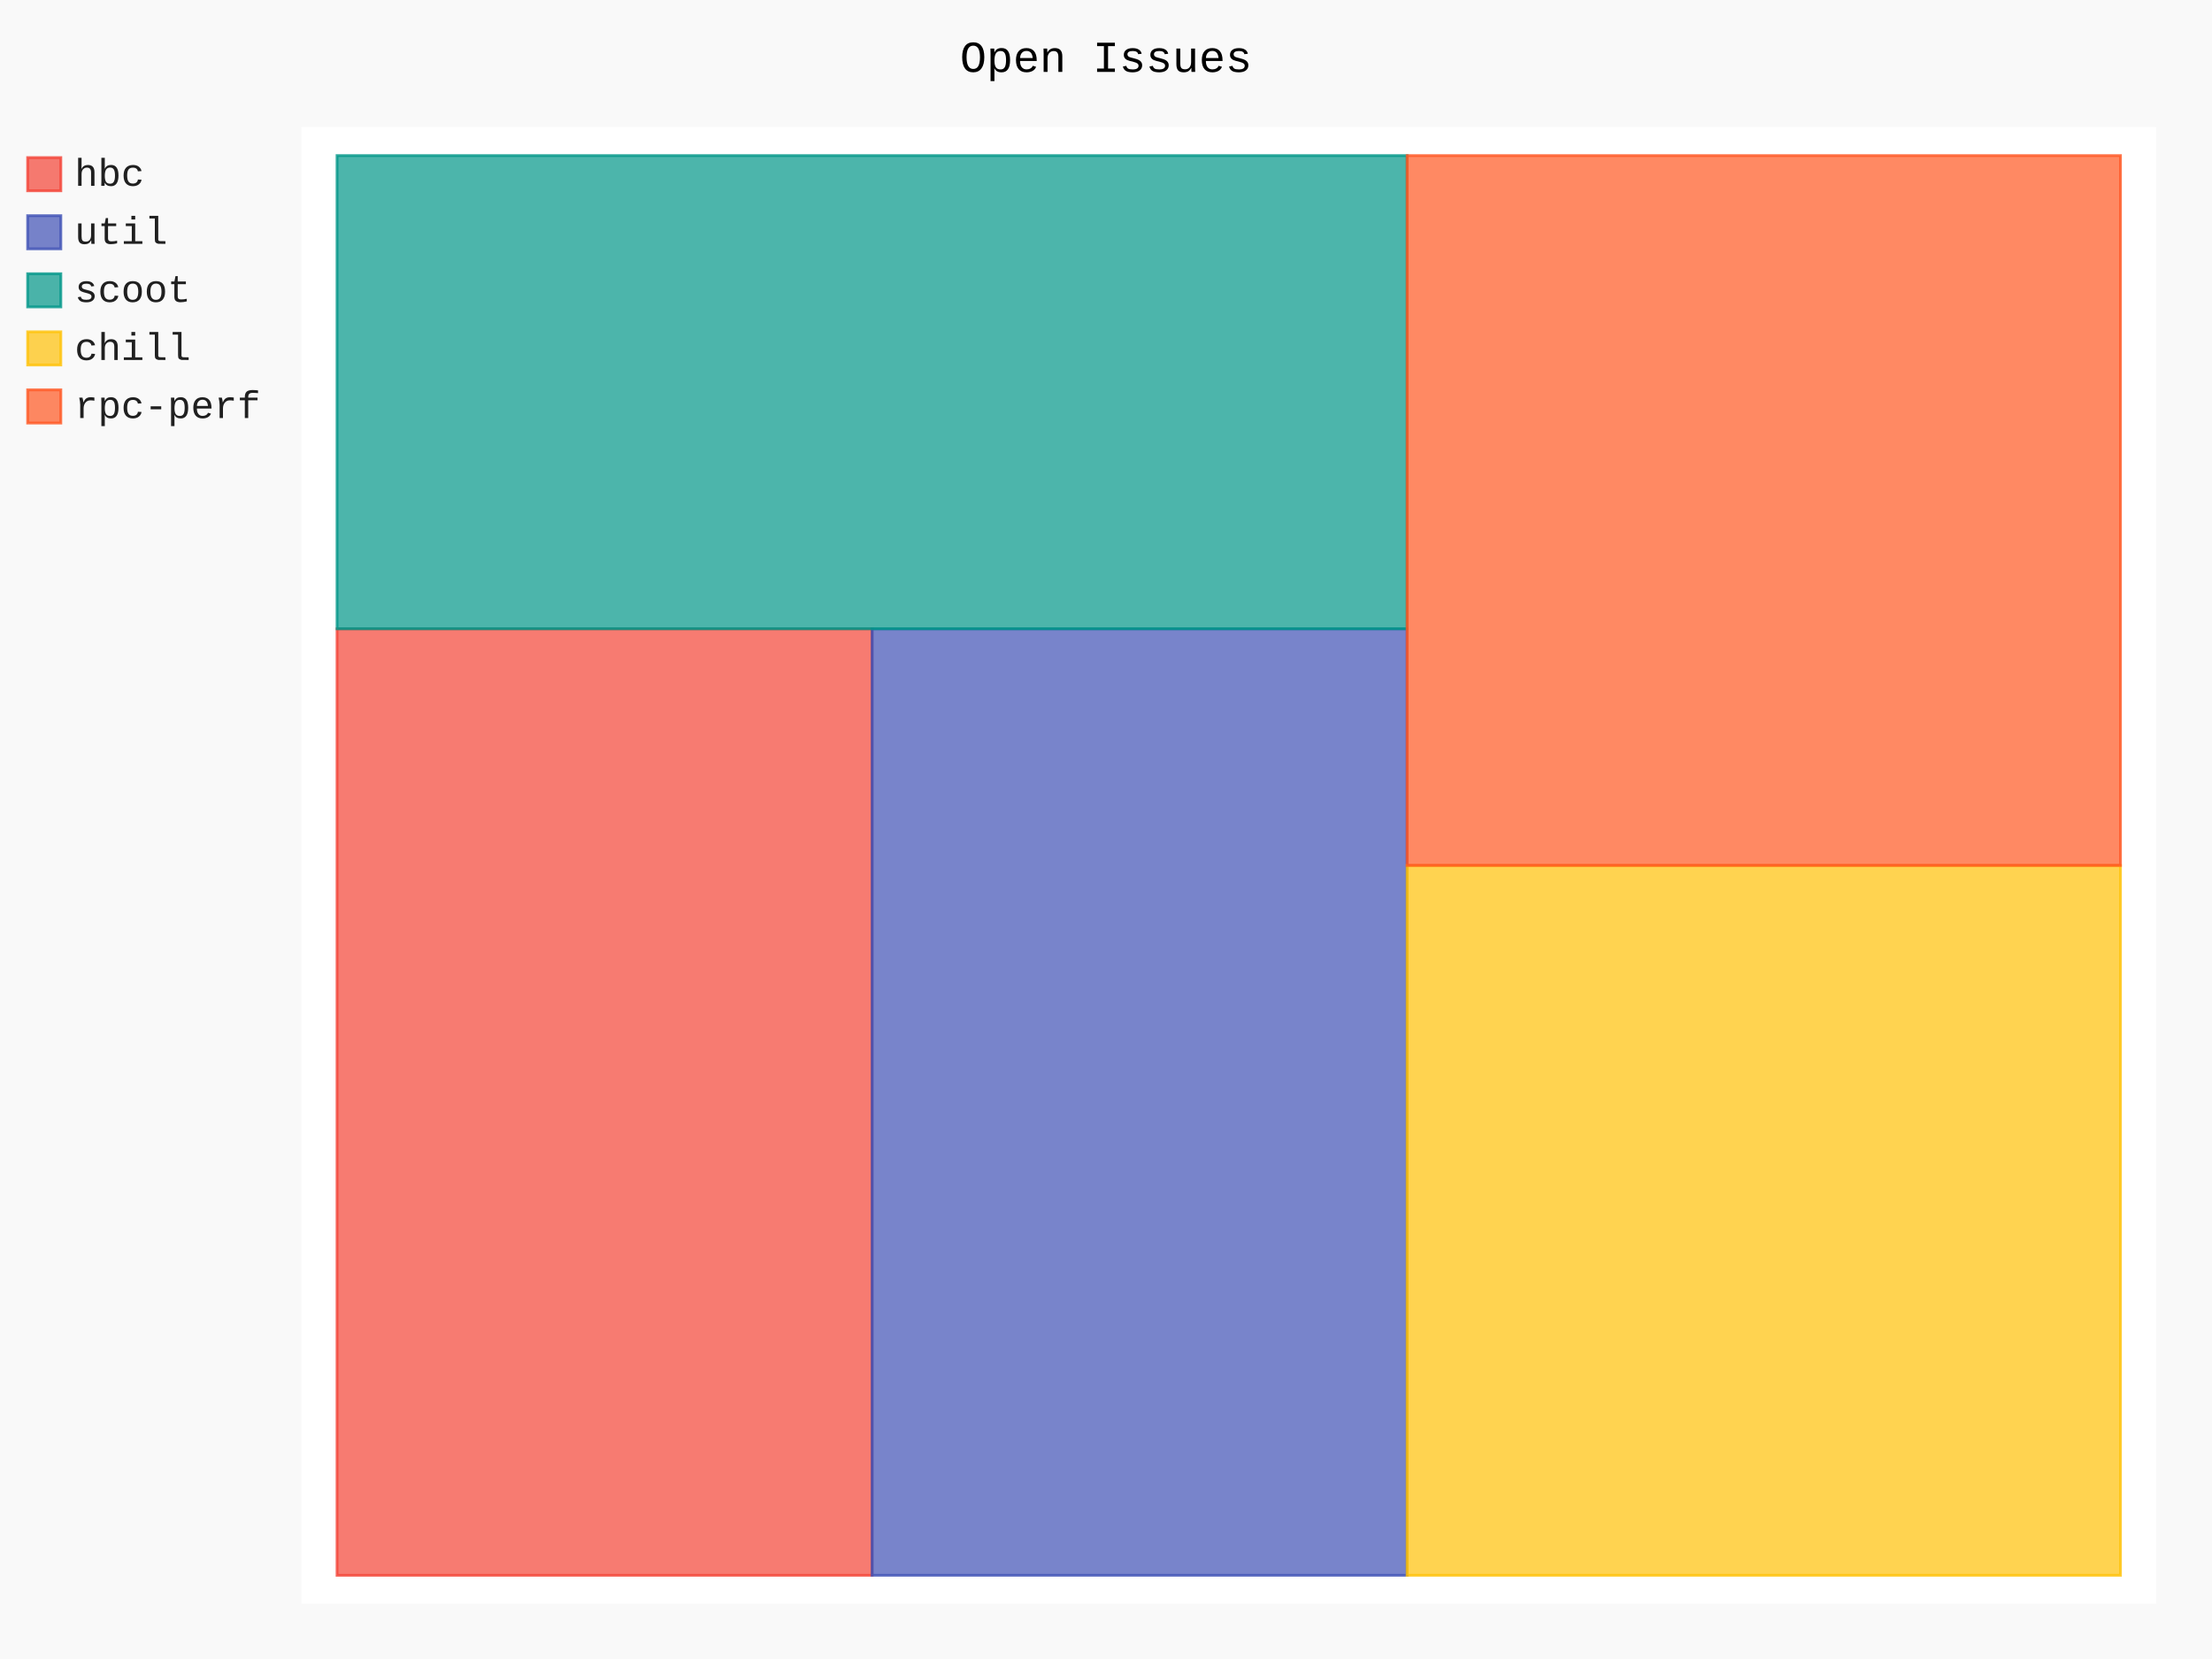
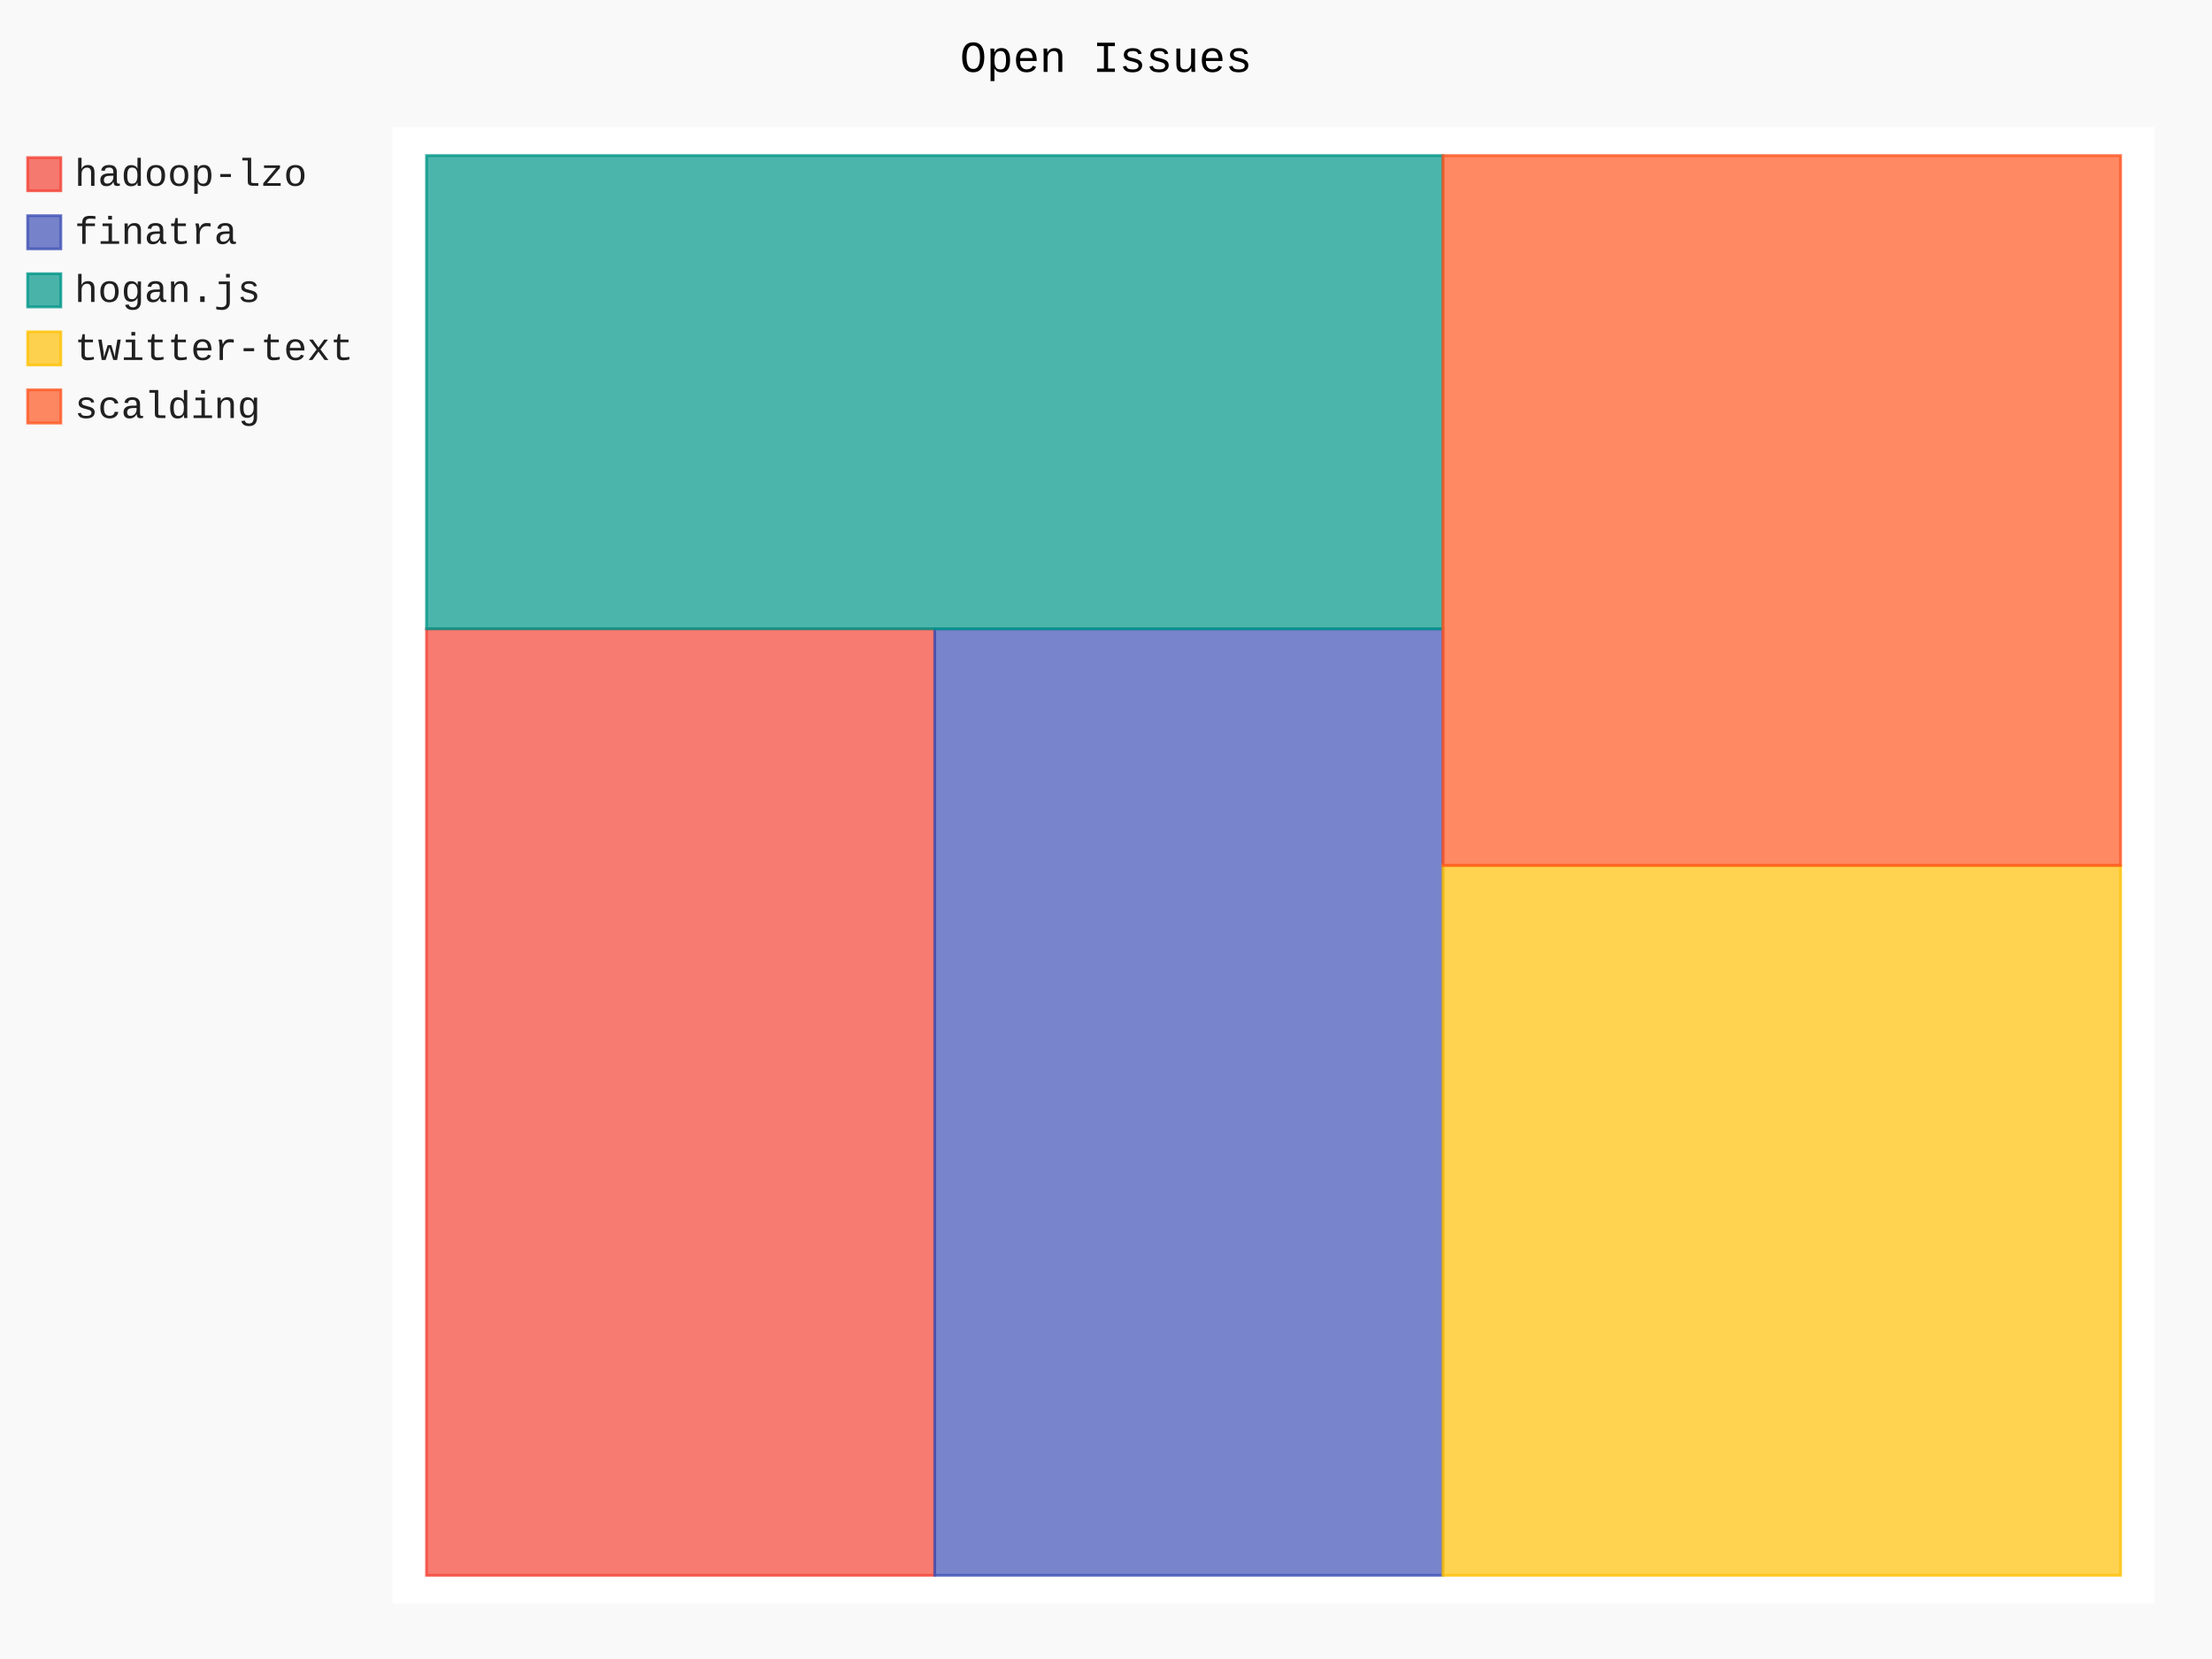
- <svg xmlns="http://www.w3.org/2000/svg" class="pygal-chart" id="chart-c91b0ed2-12f4-4043-81a2-a3d0605b9622" viewBox="0 0 800 600">
+ <svg xmlns="http://www.w3.org/2000/svg" class="pygal-chart" id="chart-412fa243-d3c1-454d-83ff-40a12e7b6368" viewBox="0 0 800 600">
  <defs>
-     <style type="text/css">#chart-c91b0ed2-12f4-4043-81a2-a3d0605b9622{-webkit-user-select:none;-webkit-font-smoothing:antialiased;font-family:Consolas,"Liberation Mono",Menlo,Courier,monospace}#chart-c91b0ed2-12f4-4043-81a2-a3d0605b9622 .title{font-family:Consolas,"Liberation Mono",Menlo,Courier,monospace;font-size:16px}#chart-c91b0ed2-12f4-4043-81a2-a3d0605b9622 .legends .legend text{font-family:Consolas,"Liberation Mono",Menlo,Courier,monospace;font-size:14px}#chart-c91b0ed2-12f4-4043-81a2-a3d0605b9622 .axis text{font-family:Consolas,"Liberation Mono",Menlo,Courier,monospace;font-size:10px}#chart-c91b0ed2-12f4-4043-81a2-a3d0605b9622 .axis text.major{font-family:Consolas,"Liberation Mono",Menlo,Courier,monospace;font-size:10px}#chart-c91b0ed2-12f4-4043-81a2-a3d0605b9622 .text-overlay text.value{font-family:Consolas,"Liberation Mono",Menlo,Courier,monospace;font-size:16px}#chart-c91b0ed2-12f4-4043-81a2-a3d0605b9622 .text-overlay text.label{font-family:Consolas,"Liberation Mono",Menlo,Courier,monospace;font-size:10px}#chart-c91b0ed2-12f4-4043-81a2-a3d0605b9622 .tooltip{font-family:Consolas,"Liberation Mono",Menlo,Courier,monospace;font-size:14px}#chart-c91b0ed2-12f4-4043-81a2-a3d0605b9622 text.no_data{font-family:Consolas,"Liberation Mono",Menlo,Courier,monospace;font-size:64px}
- #chart-c91b0ed2-12f4-4043-81a2-a3d0605b9622{background-color:rgba(249,249,249,1)}#chart-c91b0ed2-12f4-4043-81a2-a3d0605b9622 path,#chart-c91b0ed2-12f4-4043-81a2-a3d0605b9622 line,#chart-c91b0ed2-12f4-4043-81a2-a3d0605b9622 rect,#chart-c91b0ed2-12f4-4043-81a2-a3d0605b9622 circle{-webkit-transition:150ms;-moz-transition:150ms;transition:150ms}#chart-c91b0ed2-12f4-4043-81a2-a3d0605b9622 .graph &gt; .background{fill:rgba(249,249,249,1)}#chart-c91b0ed2-12f4-4043-81a2-a3d0605b9622 .plot &gt; .background{fill:rgba(255,255,255,1)}#chart-c91b0ed2-12f4-4043-81a2-a3d0605b9622 .graph{fill:rgba(0,0,0,.87)}#chart-c91b0ed2-12f4-4043-81a2-a3d0605b9622 text.no_data{fill:rgba(0,0,0,1)}#chart-c91b0ed2-12f4-4043-81a2-a3d0605b9622 .title{fill:rgba(0,0,0,1)}#chart-c91b0ed2-12f4-4043-81a2-a3d0605b9622 .legends .legend text{fill:rgba(0,0,0,.87)}#chart-c91b0ed2-12f4-4043-81a2-a3d0605b9622 .legends .legend:hover text{fill:rgba(0,0,0,1)}#chart-c91b0ed2-12f4-4043-81a2-a3d0605b9622 .axis .line{stroke:rgba(0,0,0,1)}#chart-c91b0ed2-12f4-4043-81a2-a3d0605b9622 .axis .guide.line{stroke:rgba(0,0,0,.54)}#chart-c91b0ed2-12f4-4043-81a2-a3d0605b9622 .axis .major.line{stroke:rgba(0,0,0,.87)}#chart-c91b0ed2-12f4-4043-81a2-a3d0605b9622 .axis text.major{fill:rgba(0,0,0,1)}#chart-c91b0ed2-12f4-4043-81a2-a3d0605b9622 .axis.y .guides:hover .guide.line,#chart-c91b0ed2-12f4-4043-81a2-a3d0605b9622 .line-graph .axis.x .guides:hover .guide.line,#chart-c91b0ed2-12f4-4043-81a2-a3d0605b9622 .stackedline-graph .axis.x .guides:hover .guide.line,#chart-c91b0ed2-12f4-4043-81a2-a3d0605b9622 .xy-graph .axis.x .guides:hover .guide.line{stroke:rgba(0,0,0,1)}#chart-c91b0ed2-12f4-4043-81a2-a3d0605b9622 .axis .guides:hover text{fill:rgba(0,0,0,1)}#chart-c91b0ed2-12f4-4043-81a2-a3d0605b9622 .reactive{fill-opacity:.7;stroke-opacity:.8}#chart-c91b0ed2-12f4-4043-81a2-a3d0605b9622 .ci{stroke:rgba(0,0,0,.87)}#chart-c91b0ed2-12f4-4043-81a2-a3d0605b9622 .reactive.active,#chart-c91b0ed2-12f4-4043-81a2-a3d0605b9622 .active .reactive{fill-opacity:.8;stroke-opacity:.9;stroke-width:4}#chart-c91b0ed2-12f4-4043-81a2-a3d0605b9622 .ci .reactive.active{stroke-width:1.5}#chart-c91b0ed2-12f4-4043-81a2-a3d0605b9622 .series text{fill:rgba(0,0,0,1)}#chart-c91b0ed2-12f4-4043-81a2-a3d0605b9622 .tooltip rect{fill:rgba(255,255,255,1);stroke:rgba(0,0,0,1);-webkit-transition:opacity 150ms;-moz-transition:opacity 150ms;transition:opacity 150ms}#chart-c91b0ed2-12f4-4043-81a2-a3d0605b9622 .tooltip .label{fill:rgba(0,0,0,.87)}#chart-c91b0ed2-12f4-4043-81a2-a3d0605b9622 .tooltip .label{fill:rgba(0,0,0,.87)}#chart-c91b0ed2-12f4-4043-81a2-a3d0605b9622 .tooltip .legend{font-size:.8em;fill:rgba(0,0,0,.54)}#chart-c91b0ed2-12f4-4043-81a2-a3d0605b9622 .tooltip .x_label{font-size:.6em;fill:rgba(0,0,0,1)}#chart-c91b0ed2-12f4-4043-81a2-a3d0605b9622 .tooltip .xlink{font-size:.5em;text-decoration:underline}#chart-c91b0ed2-12f4-4043-81a2-a3d0605b9622 .tooltip .value{font-size:1.5em}#chart-c91b0ed2-12f4-4043-81a2-a3d0605b9622 .bound{font-size:.5em}#chart-c91b0ed2-12f4-4043-81a2-a3d0605b9622 .max-value{font-size:.75em;fill:rgba(0,0,0,.54)}#chart-c91b0ed2-12f4-4043-81a2-a3d0605b9622 .map-element{fill:rgba(255,255,255,1);stroke:rgba(0,0,0,.54) !important}#chart-c91b0ed2-12f4-4043-81a2-a3d0605b9622 .map-element .reactive{fill-opacity:inherit;stroke-opacity:inherit}#chart-c91b0ed2-12f4-4043-81a2-a3d0605b9622 .color-0,#chart-c91b0ed2-12f4-4043-81a2-a3d0605b9622 .color-0 a:visited{stroke:#F44336;fill:#F44336}#chart-c91b0ed2-12f4-4043-81a2-a3d0605b9622 .color-1,#chart-c91b0ed2-12f4-4043-81a2-a3d0605b9622 .color-1 a:visited{stroke:#3F51B5;fill:#3F51B5}#chart-c91b0ed2-12f4-4043-81a2-a3d0605b9622 .color-2,#chart-c91b0ed2-12f4-4043-81a2-a3d0605b9622 .color-2 a:visited{stroke:#009688;fill:#009688}#chart-c91b0ed2-12f4-4043-81a2-a3d0605b9622 .color-3,#chart-c91b0ed2-12f4-4043-81a2-a3d0605b9622 .color-3 a:visited{stroke:#FFC107;fill:#FFC107}#chart-c91b0ed2-12f4-4043-81a2-a3d0605b9622 .color-4,#chart-c91b0ed2-12f4-4043-81a2-a3d0605b9622 .color-4 a:visited{stroke:#FF5722;fill:#FF5722}#chart-c91b0ed2-12f4-4043-81a2-a3d0605b9622 .text-overlay .color-0 text{fill:black}#chart-c91b0ed2-12f4-4043-81a2-a3d0605b9622 .text-overlay .color-1 text{fill:black}#chart-c91b0ed2-12f4-4043-81a2-a3d0605b9622 .text-overlay .color-2 text{fill:black}#chart-c91b0ed2-12f4-4043-81a2-a3d0605b9622 .text-overlay .color-3 text{fill:black}#chart-c91b0ed2-12f4-4043-81a2-a3d0605b9622 .text-overlay .color-4 text{fill:black}
- #chart-c91b0ed2-12f4-4043-81a2-a3d0605b9622 text.no_data{text-anchor:middle}#chart-c91b0ed2-12f4-4043-81a2-a3d0605b9622 .guide.line{fill:none}#chart-c91b0ed2-12f4-4043-81a2-a3d0605b9622 .centered{text-anchor:middle}#chart-c91b0ed2-12f4-4043-81a2-a3d0605b9622 .title{text-anchor:middle}#chart-c91b0ed2-12f4-4043-81a2-a3d0605b9622 .legends .legend text{fill-opacity:1}#chart-c91b0ed2-12f4-4043-81a2-a3d0605b9622 .axis.x text{text-anchor:middle}#chart-c91b0ed2-12f4-4043-81a2-a3d0605b9622 .axis.x:not(.web) text[transform]{text-anchor:start}#chart-c91b0ed2-12f4-4043-81a2-a3d0605b9622 .axis.x:not(.web) text[transform].backwards{text-anchor:end}#chart-c91b0ed2-12f4-4043-81a2-a3d0605b9622 .axis.y text{text-anchor:end}#chart-c91b0ed2-12f4-4043-81a2-a3d0605b9622 .axis.y text[transform].backwards{text-anchor:start}#chart-c91b0ed2-12f4-4043-81a2-a3d0605b9622 .axis.y2 text{text-anchor:start}#chart-c91b0ed2-12f4-4043-81a2-a3d0605b9622 .axis.y2 text[transform].backwards{text-anchor:end}#chart-c91b0ed2-12f4-4043-81a2-a3d0605b9622 .axis .guide.line{stroke-dasharray:4,4}#chart-c91b0ed2-12f4-4043-81a2-a3d0605b9622 .axis .major.guide.line{stroke-dasharray:6,6}#chart-c91b0ed2-12f4-4043-81a2-a3d0605b9622 .horizontal .axis.y .guide.line,#chart-c91b0ed2-12f4-4043-81a2-a3d0605b9622 .horizontal .axis.y2 .guide.line,#chart-c91b0ed2-12f4-4043-81a2-a3d0605b9622 .vertical .axis.x .guide.line{opacity:0}#chart-c91b0ed2-12f4-4043-81a2-a3d0605b9622 .horizontal .axis.always_show .guide.line,#chart-c91b0ed2-12f4-4043-81a2-a3d0605b9622 .vertical .axis.always_show .guide.line{opacity:1 !important}#chart-c91b0ed2-12f4-4043-81a2-a3d0605b9622 .axis.y .guides:hover .guide.line,#chart-c91b0ed2-12f4-4043-81a2-a3d0605b9622 .axis.y2 .guides:hover .guide.line,#chart-c91b0ed2-12f4-4043-81a2-a3d0605b9622 .axis.x .guides:hover .guide.line{opacity:1}#chart-c91b0ed2-12f4-4043-81a2-a3d0605b9622 .axis .guides:hover text{opacity:1}#chart-c91b0ed2-12f4-4043-81a2-a3d0605b9622 .nofill{fill:none}#chart-c91b0ed2-12f4-4043-81a2-a3d0605b9622 .subtle-fill{fill-opacity:.2}#chart-c91b0ed2-12f4-4043-81a2-a3d0605b9622 .dot{stroke-width:1px;fill-opacity:1}#chart-c91b0ed2-12f4-4043-81a2-a3d0605b9622 .dot.active{stroke-width:5px}#chart-c91b0ed2-12f4-4043-81a2-a3d0605b9622 .dot.negative{fill:transparent}#chart-c91b0ed2-12f4-4043-81a2-a3d0605b9622 text,#chart-c91b0ed2-12f4-4043-81a2-a3d0605b9622 tspan{stroke:none !important}#chart-c91b0ed2-12f4-4043-81a2-a3d0605b9622 .series text.active{opacity:1}#chart-c91b0ed2-12f4-4043-81a2-a3d0605b9622 .tooltip rect{fill-opacity:.95;stroke-width:.5}#chart-c91b0ed2-12f4-4043-81a2-a3d0605b9622 .tooltip text{fill-opacity:1}#chart-c91b0ed2-12f4-4043-81a2-a3d0605b9622 .showable{visibility:hidden}#chart-c91b0ed2-12f4-4043-81a2-a3d0605b9622 .showable.shown{visibility:visible}#chart-c91b0ed2-12f4-4043-81a2-a3d0605b9622 .gauge-background{fill:rgba(229,229,229,1);stroke:none}#chart-c91b0ed2-12f4-4043-81a2-a3d0605b9622 .bg-lines{stroke:rgba(249,249,249,1);stroke-width:2px}</style>
+     <style type="text/css">#chart-412fa243-d3c1-454d-83ff-40a12e7b6368{-webkit-user-select:none;-webkit-font-smoothing:antialiased;font-family:Consolas,"Liberation Mono",Menlo,Courier,monospace}#chart-412fa243-d3c1-454d-83ff-40a12e7b6368 .title{font-family:Consolas,"Liberation Mono",Menlo,Courier,monospace;font-size:16px}#chart-412fa243-d3c1-454d-83ff-40a12e7b6368 .legends .legend text{font-family:Consolas,"Liberation Mono",Menlo,Courier,monospace;font-size:14px}#chart-412fa243-d3c1-454d-83ff-40a12e7b6368 .axis text{font-family:Consolas,"Liberation Mono",Menlo,Courier,monospace;font-size:10px}#chart-412fa243-d3c1-454d-83ff-40a12e7b6368 .axis text.major{font-family:Consolas,"Liberation Mono",Menlo,Courier,monospace;font-size:10px}#chart-412fa243-d3c1-454d-83ff-40a12e7b6368 .text-overlay text.value{font-family:Consolas,"Liberation Mono",Menlo,Courier,monospace;font-size:16px}#chart-412fa243-d3c1-454d-83ff-40a12e7b6368 .text-overlay text.label{font-family:Consolas,"Liberation Mono",Menlo,Courier,monospace;font-size:10px}#chart-412fa243-d3c1-454d-83ff-40a12e7b6368 .tooltip{font-family:Consolas,"Liberation Mono",Menlo,Courier,monospace;font-size:14px}#chart-412fa243-d3c1-454d-83ff-40a12e7b6368 text.no_data{font-family:Consolas,"Liberation Mono",Menlo,Courier,monospace;font-size:64px}
+ #chart-412fa243-d3c1-454d-83ff-40a12e7b6368{background-color:rgba(249,249,249,1)}#chart-412fa243-d3c1-454d-83ff-40a12e7b6368 path,#chart-412fa243-d3c1-454d-83ff-40a12e7b6368 line,#chart-412fa243-d3c1-454d-83ff-40a12e7b6368 rect,#chart-412fa243-d3c1-454d-83ff-40a12e7b6368 circle{-webkit-transition:150ms;-moz-transition:150ms;transition:150ms}#chart-412fa243-d3c1-454d-83ff-40a12e7b6368 .graph &gt; .background{fill:rgba(249,249,249,1)}#chart-412fa243-d3c1-454d-83ff-40a12e7b6368 .plot &gt; .background{fill:rgba(255,255,255,1)}#chart-412fa243-d3c1-454d-83ff-40a12e7b6368 .graph{fill:rgba(0,0,0,.87)}#chart-412fa243-d3c1-454d-83ff-40a12e7b6368 text.no_data{fill:rgba(0,0,0,1)}#chart-412fa243-d3c1-454d-83ff-40a12e7b6368 .title{fill:rgba(0,0,0,1)}#chart-412fa243-d3c1-454d-83ff-40a12e7b6368 .legends .legend text{fill:rgba(0,0,0,.87)}#chart-412fa243-d3c1-454d-83ff-40a12e7b6368 .legends .legend:hover text{fill:rgba(0,0,0,1)}#chart-412fa243-d3c1-454d-83ff-40a12e7b6368 .axis .line{stroke:rgba(0,0,0,1)}#chart-412fa243-d3c1-454d-83ff-40a12e7b6368 .axis .guide.line{stroke:rgba(0,0,0,.54)}#chart-412fa243-d3c1-454d-83ff-40a12e7b6368 .axis .major.line{stroke:rgba(0,0,0,.87)}#chart-412fa243-d3c1-454d-83ff-40a12e7b6368 .axis text.major{fill:rgba(0,0,0,1)}#chart-412fa243-d3c1-454d-83ff-40a12e7b6368 .axis.y .guides:hover .guide.line,#chart-412fa243-d3c1-454d-83ff-40a12e7b6368 .line-graph .axis.x .guides:hover .guide.line,#chart-412fa243-d3c1-454d-83ff-40a12e7b6368 .stackedline-graph .axis.x .guides:hover .guide.line,#chart-412fa243-d3c1-454d-83ff-40a12e7b6368 .xy-graph .axis.x .guides:hover .guide.line{stroke:rgba(0,0,0,1)}#chart-412fa243-d3c1-454d-83ff-40a12e7b6368 .axis .guides:hover text{fill:rgba(0,0,0,1)}#chart-412fa243-d3c1-454d-83ff-40a12e7b6368 .reactive{fill-opacity:.7;stroke-opacity:.8}#chart-412fa243-d3c1-454d-83ff-40a12e7b6368 .ci{stroke:rgba(0,0,0,.87)}#chart-412fa243-d3c1-454d-83ff-40a12e7b6368 .reactive.active,#chart-412fa243-d3c1-454d-83ff-40a12e7b6368 .active .reactive{fill-opacity:.8;stroke-opacity:.9;stroke-width:4}#chart-412fa243-d3c1-454d-83ff-40a12e7b6368 .ci .reactive.active{stroke-width:1.5}#chart-412fa243-d3c1-454d-83ff-40a12e7b6368 .series text{fill:rgba(0,0,0,1)}#chart-412fa243-d3c1-454d-83ff-40a12e7b6368 .tooltip rect{fill:rgba(255,255,255,1);stroke:rgba(0,0,0,1);-webkit-transition:opacity 150ms;-moz-transition:opacity 150ms;transition:opacity 150ms}#chart-412fa243-d3c1-454d-83ff-40a12e7b6368 .tooltip .label{fill:rgba(0,0,0,.87)}#chart-412fa243-d3c1-454d-83ff-40a12e7b6368 .tooltip .label{fill:rgba(0,0,0,.87)}#chart-412fa243-d3c1-454d-83ff-40a12e7b6368 .tooltip .legend{font-size:.8em;fill:rgba(0,0,0,.54)}#chart-412fa243-d3c1-454d-83ff-40a12e7b6368 .tooltip .x_label{font-size:.6em;fill:rgba(0,0,0,1)}#chart-412fa243-d3c1-454d-83ff-40a12e7b6368 .tooltip .xlink{font-size:.5em;text-decoration:underline}#chart-412fa243-d3c1-454d-83ff-40a12e7b6368 .tooltip .value{font-size:1.5em}#chart-412fa243-d3c1-454d-83ff-40a12e7b6368 .bound{font-size:.5em}#chart-412fa243-d3c1-454d-83ff-40a12e7b6368 .max-value{font-size:.75em;fill:rgba(0,0,0,.54)}#chart-412fa243-d3c1-454d-83ff-40a12e7b6368 .map-element{fill:rgba(255,255,255,1);stroke:rgba(0,0,0,.54) !important}#chart-412fa243-d3c1-454d-83ff-40a12e7b6368 .map-element .reactive{fill-opacity:inherit;stroke-opacity:inherit}#chart-412fa243-d3c1-454d-83ff-40a12e7b6368 .color-0,#chart-412fa243-d3c1-454d-83ff-40a12e7b6368 .color-0 a:visited{stroke:#F44336;fill:#F44336}#chart-412fa243-d3c1-454d-83ff-40a12e7b6368 .color-1,#chart-412fa243-d3c1-454d-83ff-40a12e7b6368 .color-1 a:visited{stroke:#3F51B5;fill:#3F51B5}#chart-412fa243-d3c1-454d-83ff-40a12e7b6368 .color-2,#chart-412fa243-d3c1-454d-83ff-40a12e7b6368 .color-2 a:visited{stroke:#009688;fill:#009688}#chart-412fa243-d3c1-454d-83ff-40a12e7b6368 .color-3,#chart-412fa243-d3c1-454d-83ff-40a12e7b6368 .color-3 a:visited{stroke:#FFC107;fill:#FFC107}#chart-412fa243-d3c1-454d-83ff-40a12e7b6368 .color-4,#chart-412fa243-d3c1-454d-83ff-40a12e7b6368 .color-4 a:visited{stroke:#FF5722;fill:#FF5722}#chart-412fa243-d3c1-454d-83ff-40a12e7b6368 .text-overlay .color-0 text{fill:black}#chart-412fa243-d3c1-454d-83ff-40a12e7b6368 .text-overlay .color-1 text{fill:black}#chart-412fa243-d3c1-454d-83ff-40a12e7b6368 .text-overlay .color-2 text{fill:black}#chart-412fa243-d3c1-454d-83ff-40a12e7b6368 .text-overlay .color-3 text{fill:black}#chart-412fa243-d3c1-454d-83ff-40a12e7b6368 .text-overlay .color-4 text{fill:black}
+ #chart-412fa243-d3c1-454d-83ff-40a12e7b6368 text.no_data{text-anchor:middle}#chart-412fa243-d3c1-454d-83ff-40a12e7b6368 .guide.line{fill:none}#chart-412fa243-d3c1-454d-83ff-40a12e7b6368 .centered{text-anchor:middle}#chart-412fa243-d3c1-454d-83ff-40a12e7b6368 .title{text-anchor:middle}#chart-412fa243-d3c1-454d-83ff-40a12e7b6368 .legends .legend text{fill-opacity:1}#chart-412fa243-d3c1-454d-83ff-40a12e7b6368 .axis.x text{text-anchor:middle}#chart-412fa243-d3c1-454d-83ff-40a12e7b6368 .axis.x:not(.web) text[transform]{text-anchor:start}#chart-412fa243-d3c1-454d-83ff-40a12e7b6368 .axis.x:not(.web) text[transform].backwards{text-anchor:end}#chart-412fa243-d3c1-454d-83ff-40a12e7b6368 .axis.y text{text-anchor:end}#chart-412fa243-d3c1-454d-83ff-40a12e7b6368 .axis.y text[transform].backwards{text-anchor:start}#chart-412fa243-d3c1-454d-83ff-40a12e7b6368 .axis.y2 text{text-anchor:start}#chart-412fa243-d3c1-454d-83ff-40a12e7b6368 .axis.y2 text[transform].backwards{text-anchor:end}#chart-412fa243-d3c1-454d-83ff-40a12e7b6368 .axis .guide.line{stroke-dasharray:4,4}#chart-412fa243-d3c1-454d-83ff-40a12e7b6368 .axis .major.guide.line{stroke-dasharray:6,6}#chart-412fa243-d3c1-454d-83ff-40a12e7b6368 .horizontal .axis.y .guide.line,#chart-412fa243-d3c1-454d-83ff-40a12e7b6368 .horizontal .axis.y2 .guide.line,#chart-412fa243-d3c1-454d-83ff-40a12e7b6368 .vertical .axis.x .guide.line{opacity:0}#chart-412fa243-d3c1-454d-83ff-40a12e7b6368 .horizontal .axis.always_show .guide.line,#chart-412fa243-d3c1-454d-83ff-40a12e7b6368 .vertical .axis.always_show .guide.line{opacity:1 !important}#chart-412fa243-d3c1-454d-83ff-40a12e7b6368 .axis.y .guides:hover .guide.line,#chart-412fa243-d3c1-454d-83ff-40a12e7b6368 .axis.y2 .guides:hover .guide.line,#chart-412fa243-d3c1-454d-83ff-40a12e7b6368 .axis.x .guides:hover .guide.line{opacity:1}#chart-412fa243-d3c1-454d-83ff-40a12e7b6368 .axis .guides:hover text{opacity:1}#chart-412fa243-d3c1-454d-83ff-40a12e7b6368 .nofill{fill:none}#chart-412fa243-d3c1-454d-83ff-40a12e7b6368 .subtle-fill{fill-opacity:.2}#chart-412fa243-d3c1-454d-83ff-40a12e7b6368 .dot{stroke-width:1px;fill-opacity:1}#chart-412fa243-d3c1-454d-83ff-40a12e7b6368 .dot.active{stroke-width:5px}#chart-412fa243-d3c1-454d-83ff-40a12e7b6368 .dot.negative{fill:transparent}#chart-412fa243-d3c1-454d-83ff-40a12e7b6368 text,#chart-412fa243-d3c1-454d-83ff-40a12e7b6368 tspan{stroke:none !important}#chart-412fa243-d3c1-454d-83ff-40a12e7b6368 .series text.active{opacity:1}#chart-412fa243-d3c1-454d-83ff-40a12e7b6368 .tooltip rect{fill-opacity:.95;stroke-width:.5}#chart-412fa243-d3c1-454d-83ff-40a12e7b6368 .tooltip text{fill-opacity:1}#chart-412fa243-d3c1-454d-83ff-40a12e7b6368 .showable{visibility:hidden}#chart-412fa243-d3c1-454d-83ff-40a12e7b6368 .showable.shown{visibility:visible}#chart-412fa243-d3c1-454d-83ff-40a12e7b6368 .gauge-background{fill:rgba(229,229,229,1);stroke:none}#chart-412fa243-d3c1-454d-83ff-40a12e7b6368 .bg-lines{stroke:rgba(249,249,249,1);stroke-width:2px}</style>
  </defs>
  <g class="graph treemap-graph vertical">
    <rect class="background" height="600" width="800" x="0" y="0" />
-     <g class="plot" transform="translate(109, 46)">
-       <rect class="background" height="534" width="670.8" x="0" y="0" />
+     <g class="plot" transform="translate(142, 46)">
+       <rect class="background" height="534" width="637.2" x="0" y="0" />
      <g class="series serie-0 color-0">
        <g class="rects">
          <g class="rect">
-             <rect class="rect reactive tooltip-trigger" height="342.308" width="193.5" x="12.9" y="181.423" />
+             <rect class="rect reactive tooltip-trigger" height="342.308" width="183.808" x="12.254" y="181.423" />
          </g>
        </g>
      </g>
      <g class="series serie-1 color-1">
        <g class="rects">
          <g class="rect">
-             <rect class="rect reactive tooltip-trigger" height="342.308" width="193.5" x="206.4" y="181.423" />
+             <rect class="rect reactive tooltip-trigger" height="342.308" width="183.808" x="196.062" y="181.423" />
          </g>
        </g>
      </g>
      <g class="series serie-2 color-2">
        <g class="rects">
          <g class="rect">
-             <rect class="rect reactive tooltip-trigger" height="171.154" width="387.0" x="12.9" y="10.269" />
+             <rect class="rect reactive tooltip-trigger" height="171.154" width="367.615" x="12.254" y="10.269" />
          </g>
        </g>
      </g>
      <g class="series serie-3 color-3">
        <g class="rects">
          <g class="rect">
-             <rect class="rect reactive tooltip-trigger" height="256.731" width="258" x="399.9" y="267.0" />
+             <rect class="rect reactive tooltip-trigger" height="256.731" width="245.077" x="379.869" y="267.0" />
          </g>
        </g>
      </g>
      <g class="series serie-4 color-4">
        <g class="rects">
          <g class="rect">
-             <rect class="rect reactive tooltip-trigger" height="256.731" width="258" x="399.9" y="10.269" />
+             <rect class="rect reactive tooltip-trigger" height="256.731" width="245.077" x="379.869" y="10.269" />
          </g>
        </g>
      </g>
    </g>
    <g class="titles">
      <text class="title plot_title" x="400.0" y="26">Open Issues</text>
    </g>
-     <g class="plot overlay" transform="translate(109, 46)">
+     <g class="plot overlay" transform="translate(142, 46)">
      <g class="series serie-0 color-0" />
      <g class="series serie-1 color-1" />
      <g class="series serie-2 color-2" />
      <g class="series serie-3 color-3" />
      <g class="series serie-4 color-4" />
    </g>
-     <g class="plot text-overlay" transform="translate(109, 46)">
+     <g class="plot text-overlay" transform="translate(142, 46)">
      <g class="series serie-0 color-0" />
      <g class="series serie-1 color-1" />
      <g class="series serie-2 color-2" />
      <g class="series serie-3 color-3" />
      <g class="series serie-4 color-4" />
    </g>
-     <g class="plot tooltip-overlay" transform="translate(109, 46)">
+     <g class="plot tooltip-overlay" transform="translate(142, 46)">
      <g class="tooltip" style="opacity: 0" transform="translate(0 0)">
        <rect class="tooltip-box" height="0" rx="0" ry="0" width="0" />
        <g class="text" />
      </g>
    </g>
    <g class="legends" transform="translate(10, 56)">
      <g class="legend reactive activate-serie" id="activate-serie-0">
        <rect class="color-0 reactive" height="12" width="12" x="0.0" y="1.0" />
-         <text x="17.0" y="11.2">hbc</text>
+         <text x="17.0" y="11.2">hadoop-lzo</text>
      </g>
      <g class="legend reactive activate-serie" id="activate-serie-1">
        <rect class="color-1 reactive" height="12" width="12" x="0.0" y="22.0" />
-         <text x="17.0" y="32.2">util</text>
+         <text x="17.0" y="32.2">finatra</text>
      </g>
      <g class="legend reactive activate-serie" id="activate-serie-2">
        <rect class="color-2 reactive" height="12" width="12" x="0.0" y="43.0" />
-         <text x="17.0" y="53.2">scoot</text>
+         <text x="17.0" y="53.2">hogan.js</text>
      </g>
      <g class="legend reactive activate-serie" id="activate-serie-3">
        <rect class="color-3 reactive" height="12" width="12" x="0.0" y="64.0" />
-         <text x="17.0" y="74.2">chill</text>
+         <text x="17.0" y="74.2">twitter-text</text>
      </g>
      <g class="legend reactive activate-serie" id="activate-serie-4">
        <rect class="color-4 reactive" height="12" width="12" x="0.0" y="85.0" />
-         <text x="17.0" y="95.2">rpc-perf</text>
+         <text x="17.0" y="95.2">scalding</text>
      </g>
    </g>
    <g class="legends" transform="translate(790, 56)" />
  </g>
</svg>
